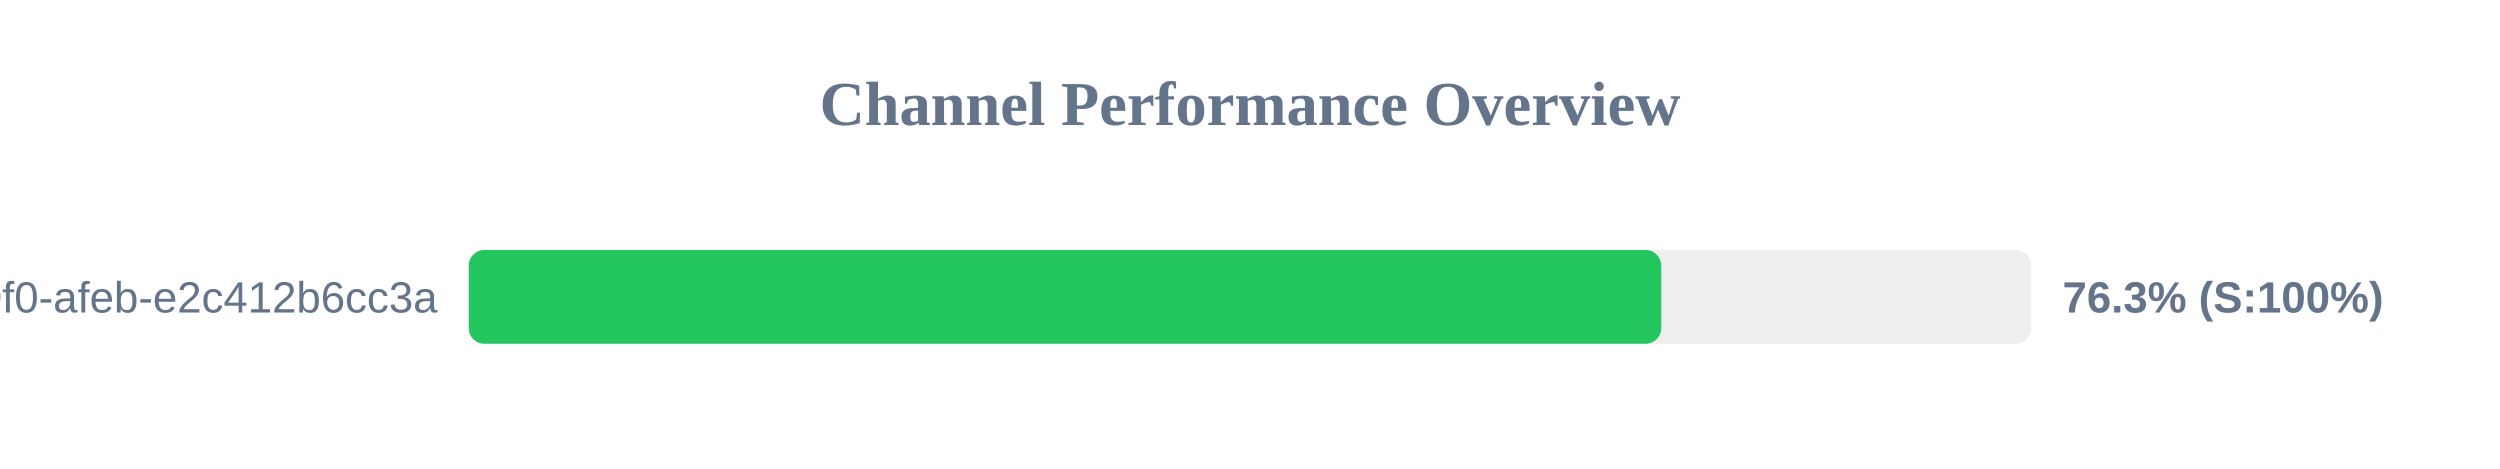
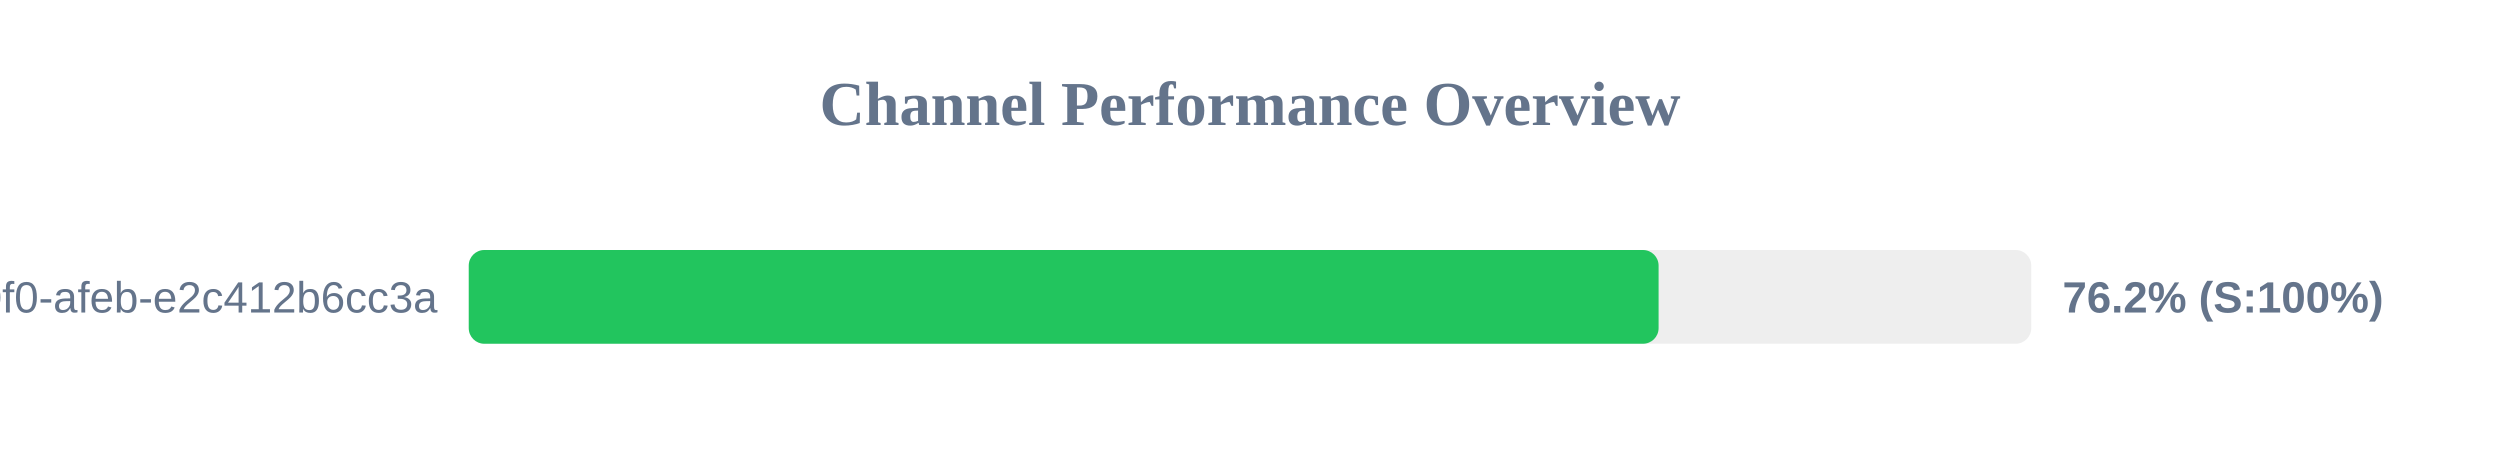
<svg xmlns="http://www.w3.org/2000/svg" width="800" height="150" version="1.1">
  <style>
        .row { font: 14px Arial; fill: #64748b; }
        .score { font: bold 14px Arial; fill: #64748b; }
    </style>
  <text x="400" y="40" text-anchor="middle" font-size="20px" font-weight="bold" fill="#64748b">Channel Performance Overview</text>
  <rect x="150" y="80" width="500" height="30" fill="#eee" rx="5" />
-   <rect x="150" y="80" width="381.6" height="30" fill="#22c55e" rx="5" />
+   <rect x="150" y="80" width="380.75" height="30" fill="#22c55e" rx="5" />
  <text x="140" y="100" text-anchor="end" class="row">?uuid=c6e02cd8-ce11-40f0-afeb-e2c412b6cc3a</text>
-   <text x="660" y="100" text-anchor="start" class="score">76.3% (S:100%)</text>
+   <text x="660" y="100" text-anchor="start" class="score">76.2% (S:100%)</text>
</svg>
